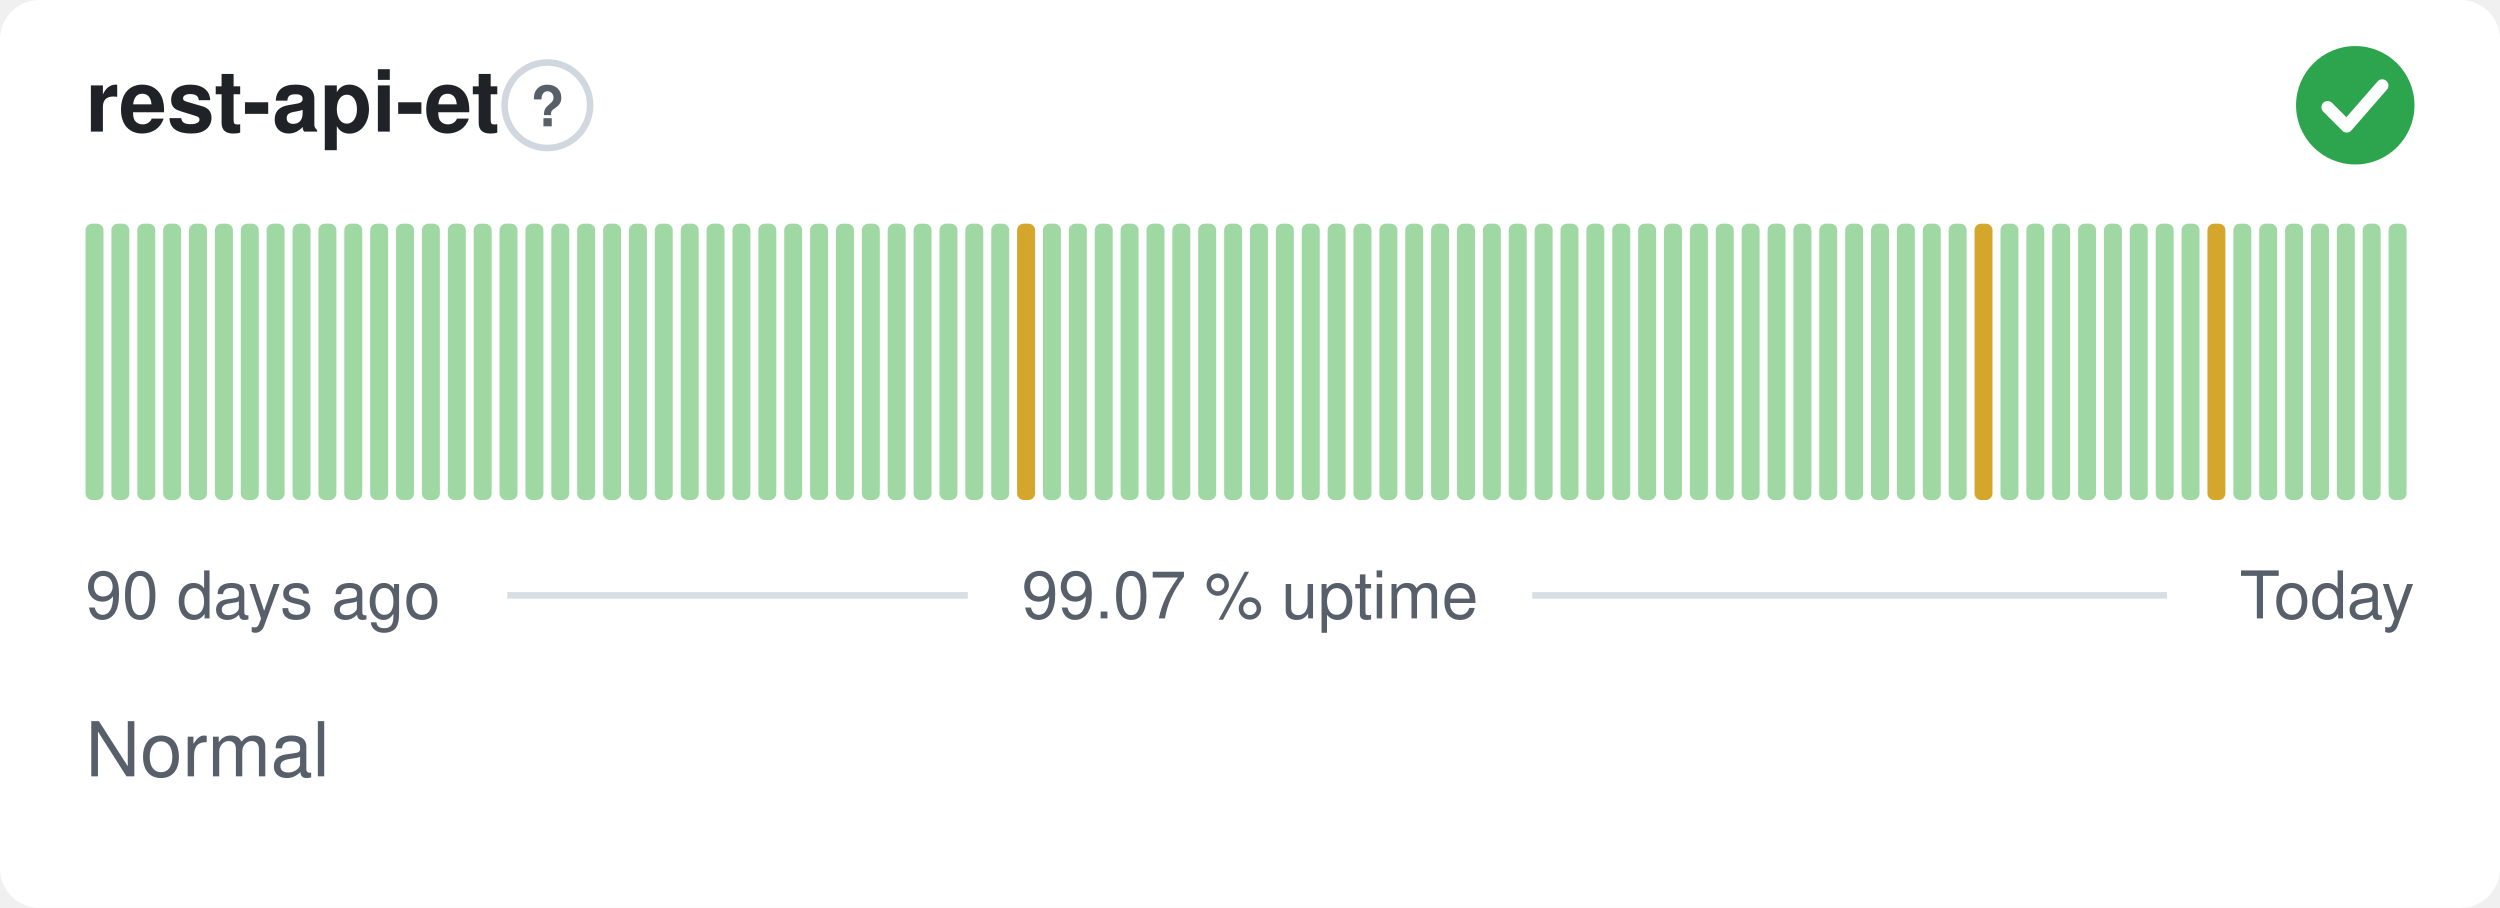
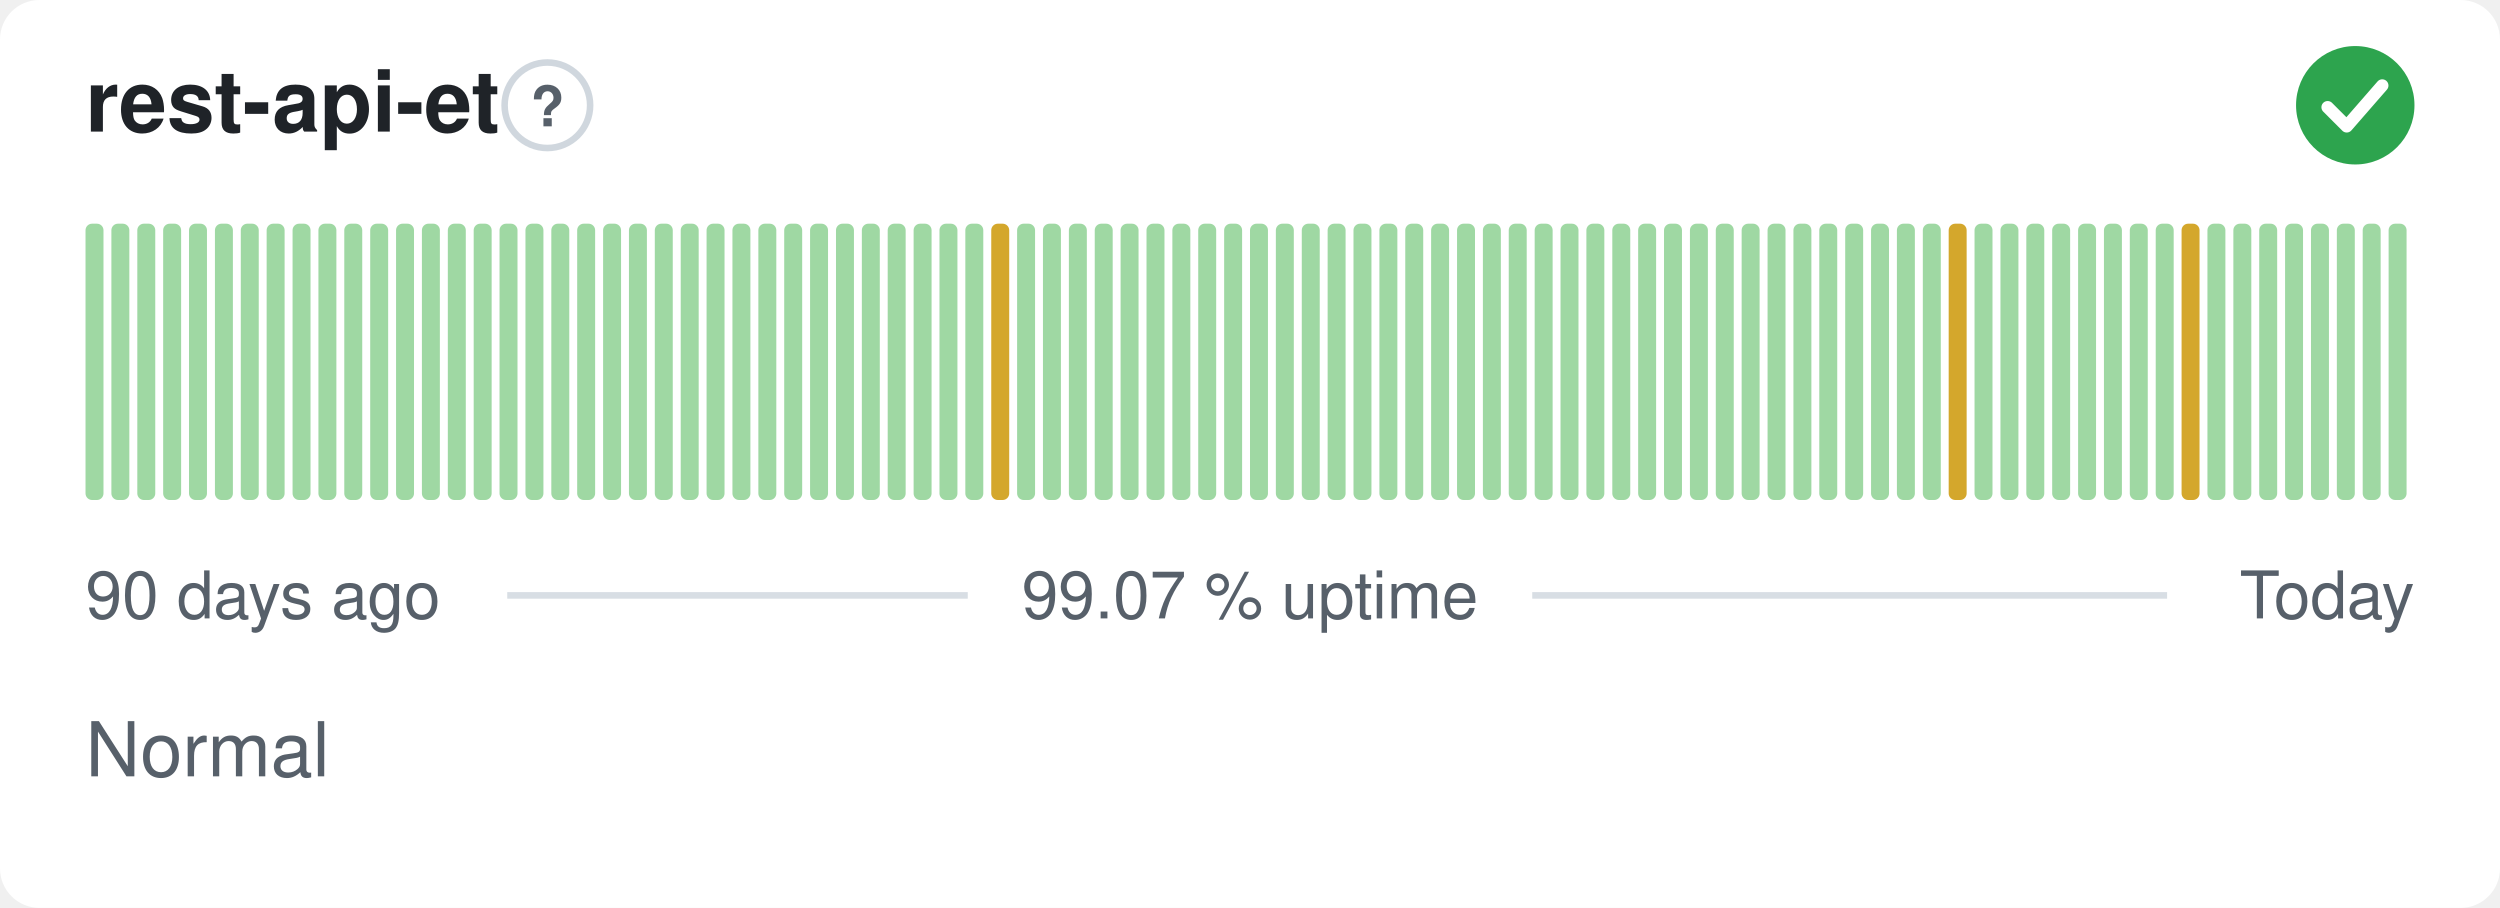
<svg xmlns="http://www.w3.org/2000/svg" width="380" height="138" viewBox="0 0 380 138" role="img" aria-label="rest-api-et: Normal, 99.07 % uptime over the last 90 days" font-family="-apple-system,BlinkMacSystemFont,'Segoe UI',Helvetica,Arial,sans-serif">
  <style>
    @media (prefers-color-scheme: dark) {
      .bg { fill: #0d1117 }
      .title { fill: #e6edf3 }
      .muted { fill: #8b949e }
      .hint { stroke: #30363d }
      .rule { stroke: #30363d }
      .nodata { fill: #21262d }
    }
  </style>
  <rect class="bg" width="380" height="138" rx="6" fill="#ffffff" />
  <text class="title" x="13" y="20" font-size="13" font-weight="600" fill="#1f2328">rest-api-et</text>
  <circle class="hint" cx="83.2" cy="16" r="6.5" fill="none" stroke="#d0d7de" stroke-width="1" />
  <text class="muted" x="83.2" y="19.2" text-anchor="middle" font-size="8.5" font-weight="700" fill="#57606a">?</text>
  <circle cx="358" cy="16" r="9" fill="#2da44e" />
  <path d="M353.80 16.30l2.90 2.90 5.40 -6.20" fill="none" stroke="#fff" stroke-width="1.89" stroke-linecap="round" stroke-linejoin="round" />
  <rect x="13.00" y="34.00" width="2.73" height="42.00" rx="1" fill="#9fd8a3" />
  <rect x="16.93" y="34.00" width="2.73" height="42.00" rx="1" fill="#9fd8a3" />
  <rect x="20.87" y="34.00" width="2.73" height="42.00" rx="1" fill="#9fd8a3" />
  <rect x="24.80" y="34.00" width="2.73" height="42.00" rx="1" fill="#9fd8a3" />
  <rect x="28.73" y="34.00" width="2.73" height="42.00" rx="1" fill="#9fd8a3" />
  <rect x="32.67" y="34.00" width="2.73" height="42.00" rx="1" fill="#9fd8a3" />
  <rect x="36.60" y="34.00" width="2.73" height="42.00" rx="1" fill="#9fd8a3" />
  <rect x="40.53" y="34.00" width="2.73" height="42.00" rx="1" fill="#9fd8a3" />
  <rect x="44.47" y="34.00" width="2.73" height="42.00" rx="1" fill="#9fd8a3" />
  <rect x="48.40" y="34.00" width="2.73" height="42.00" rx="1" fill="#9fd8a3" />
  <rect x="52.33" y="34.00" width="2.73" height="42.00" rx="1" fill="#9fd8a3" />
  <rect x="56.27" y="34.00" width="2.73" height="42.00" rx="1" fill="#9fd8a3" />
  <rect x="60.20" y="34.00" width="2.73" height="42.00" rx="1" fill="#9fd8a3" />
  <rect x="64.13" y="34.00" width="2.73" height="42.00" rx="1" fill="#9fd8a3" />
  <rect x="68.07" y="34.00" width="2.73" height="42.00" rx="1" fill="#9fd8a3" />
  <rect x="72.00" y="34.00" width="2.73" height="42.00" rx="1" fill="#9fd8a3" />
  <rect x="75.93" y="34.00" width="2.73" height="42.00" rx="1" fill="#9fd8a3" />
  <rect x="79.87" y="34.00" width="2.73" height="42.00" rx="1" fill="#9fd8a3" />
  <rect x="83.80" y="34.00" width="2.73" height="42.00" rx="1" fill="#9fd8a3" />
  <rect x="87.73" y="34.00" width="2.73" height="42.00" rx="1" fill="#9fd8a3" />
  <rect x="91.67" y="34.00" width="2.73" height="42.00" rx="1" fill="#9fd8a3" />
  <rect x="95.60" y="34.00" width="2.73" height="42.00" rx="1" fill="#9fd8a3" />
  <rect x="99.53" y="34.00" width="2.73" height="42.00" rx="1" fill="#9fd8a3" />
  <rect x="103.47" y="34.00" width="2.73" height="42.00" rx="1" fill="#9fd8a3" />
  <rect x="107.40" y="34.00" width="2.73" height="42.00" rx="1" fill="#9fd8a3" />
  <rect x="111.33" y="34.00" width="2.73" height="42.00" rx="1" fill="#9fd8a3" />
  <rect x="115.27" y="34.00" width="2.73" height="42.00" rx="1" fill="#9fd8a3" />
  <rect x="119.20" y="34.00" width="2.73" height="42.00" rx="1" fill="#9fd8a3" />
  <rect x="123.13" y="34.00" width="2.73" height="42.00" rx="1" fill="#9fd8a3" />
  <rect x="127.07" y="34.00" width="2.73" height="42.00" rx="1" fill="#9fd8a3" />
  <rect x="131.00" y="34.00" width="2.73" height="42.00" rx="1" fill="#9fd8a3" />
  <rect x="134.93" y="34.00" width="2.73" height="42.00" rx="1" fill="#9fd8a3" />
  <rect x="138.87" y="34.00" width="2.73" height="42.00" rx="1" fill="#9fd8a3" />
  <rect x="142.80" y="34.00" width="2.73" height="42.00" rx="1" fill="#9fd8a3" />
  <rect x="146.73" y="34.00" width="2.73" height="42.00" rx="1" fill="#9fd8a3" />
-   <rect x="150.67" y="34.00" width="2.73" height="42.00" rx="1" fill="#9fd8a3" />
-   <rect x="154.60" y="34.00" width="2.73" height="42.00" rx="1" fill="#d4a72c" />
+   <rect x="150.67" y="34.00" width="2.73" height="42.00" rx="1" fill="#d4a72c" />
+   <rect x="154.60" y="34.00" width="2.73" height="42.00" rx="1" fill="#9fd8a3" />
  <rect x="158.53" y="34.00" width="2.73" height="42.00" rx="1" fill="#9fd8a3" />
  <rect x="162.47" y="34.00" width="2.73" height="42.00" rx="1" fill="#9fd8a3" />
  <rect x="166.40" y="34.00" width="2.73" height="42.00" rx="1" fill="#9fd8a3" />
  <rect x="170.33" y="34.00" width="2.73" height="42.00" rx="1" fill="#9fd8a3" />
  <rect x="174.27" y="34.00" width="2.73" height="42.00" rx="1" fill="#9fd8a3" />
  <rect x="178.20" y="34.00" width="2.73" height="42.00" rx="1" fill="#9fd8a3" />
  <rect x="182.13" y="34.00" width="2.73" height="42.00" rx="1" fill="#9fd8a3" />
  <rect x="186.07" y="34.00" width="2.73" height="42.00" rx="1" fill="#9fd8a3" />
  <rect x="190.00" y="34.00" width="2.73" height="42.00" rx="1" fill="#9fd8a3" />
  <rect x="193.93" y="34.00" width="2.73" height="42.00" rx="1" fill="#9fd8a3" />
  <rect x="197.87" y="34.00" width="2.73" height="42.00" rx="1" fill="#9fd8a3" />
  <rect x="201.80" y="34.00" width="2.73" height="42.00" rx="1" fill="#9fd8a3" />
  <rect x="205.73" y="34.00" width="2.73" height="42.00" rx="1" fill="#9fd8a3" />
  <rect x="209.67" y="34.00" width="2.73" height="42.00" rx="1" fill="#9fd8a3" />
  <rect x="213.60" y="34.00" width="2.73" height="42.00" rx="1" fill="#9fd8a3" />
  <rect x="217.53" y="34.00" width="2.73" height="42.00" rx="1" fill="#9fd8a3" />
  <rect x="221.47" y="34.00" width="2.73" height="42.00" rx="1" fill="#9fd8a3" />
  <rect x="225.40" y="34.00" width="2.73" height="42.00" rx="1" fill="#9fd8a3" />
  <rect x="229.33" y="34.00" width="2.73" height="42.00" rx="1" fill="#9fd8a3" />
  <rect x="233.27" y="34.00" width="2.73" height="42.00" rx="1" fill="#9fd8a3" />
  <rect x="237.20" y="34.00" width="2.73" height="42.00" rx="1" fill="#9fd8a3" />
  <rect x="241.13" y="34.00" width="2.73" height="42.00" rx="1" fill="#9fd8a3" />
  <rect x="245.07" y="34.00" width="2.73" height="42.00" rx="1" fill="#9fd8a3" />
  <rect x="249.00" y="34.00" width="2.73" height="42.00" rx="1" fill="#9fd8a3" />
  <rect x="252.93" y="34.00" width="2.73" height="42.00" rx="1" fill="#9fd8a3" />
  <rect x="256.87" y="34.00" width="2.73" height="42.00" rx="1" fill="#9fd8a3" />
  <rect x="260.80" y="34.00" width="2.73" height="42.00" rx="1" fill="#9fd8a3" />
  <rect x="264.73" y="34.00" width="2.73" height="42.00" rx="1" fill="#9fd8a3" />
  <rect x="268.67" y="34.00" width="2.73" height="42.00" rx="1" fill="#9fd8a3" />
  <rect x="272.60" y="34.00" width="2.73" height="42.00" rx="1" fill="#9fd8a3" />
  <rect x="276.53" y="34.00" width="2.73" height="42.00" rx="1" fill="#9fd8a3" />
  <rect x="280.47" y="34.00" width="2.73" height="42.00" rx="1" fill="#9fd8a3" />
  <rect x="284.40" y="34.00" width="2.73" height="42.00" rx="1" fill="#9fd8a3" />
  <rect x="288.33" y="34.00" width="2.73" height="42.00" rx="1" fill="#9fd8a3" />
  <rect x="292.27" y="34.00" width="2.73" height="42.00" rx="1" fill="#9fd8a3" />
-   <rect x="296.20" y="34.00" width="2.73" height="42.00" rx="1" fill="#9fd8a3" />
-   <rect x="300.13" y="34.00" width="2.73" height="42.00" rx="1" fill="#d4a72c" />
+   <rect x="296.20" y="34.00" width="2.73" height="42.00" rx="1" fill="#d4a72c" />
+   <rect x="300.13" y="34.00" width="2.73" height="42.00" rx="1" fill="#9fd8a3" />
  <rect x="304.07" y="34.00" width="2.73" height="42.00" rx="1" fill="#9fd8a3" />
  <rect x="308.00" y="34.00" width="2.73" height="42.00" rx="1" fill="#9fd8a3" />
  <rect x="311.93" y="34.00" width="2.73" height="42.00" rx="1" fill="#9fd8a3" />
  <rect x="315.87" y="34.00" width="2.73" height="42.00" rx="1" fill="#9fd8a3" />
  <rect x="319.80" y="34.00" width="2.73" height="42.00" rx="1" fill="#9fd8a3" />
  <rect x="323.73" y="34.00" width="2.73" height="42.00" rx="1" fill="#9fd8a3" />
  <rect x="327.67" y="34.00" width="2.73" height="42.00" rx="1" fill="#9fd8a3" />
-   <rect x="331.60" y="34.00" width="2.73" height="42.00" rx="1" fill="#9fd8a3" />
-   <rect x="335.53" y="34.00" width="2.73" height="42.00" rx="1" fill="#d4a72c" />
+   <rect x="331.60" y="34.00" width="2.73" height="42.00" rx="1" fill="#d4a72c" />
+   <rect x="335.53" y="34.00" width="2.73" height="42.00" rx="1" fill="#9fd8a3" />
  <rect x="339.47" y="34.00" width="2.73" height="42.00" rx="1" fill="#9fd8a3" />
  <rect x="343.40" y="34.00" width="2.73" height="42.00" rx="1" fill="#9fd8a3" />
  <rect x="347.33" y="34.00" width="2.73" height="42.00" rx="1" fill="#9fd8a3" />
  <rect x="351.27" y="34.00" width="2.73" height="42.00" rx="1" fill="#9fd8a3" />
  <rect x="355.20" y="34.00" width="2.73" height="42.00" rx="1" fill="#9fd8a3" />
  <rect x="359.13" y="34.00" width="2.73" height="42.00" rx="1" fill="#9fd8a3" />
  <rect x="363.07" y="34.00" width="2.73" height="42.00" rx="1" fill="#9fd8a3" />
  <text class="muted" x="13" y="94" font-size="10" fill="#57606a">90 days ago</text>
  <text class="muted" x="190" y="94" text-anchor="middle" font-size="10" fill="#57606a">99.07 % uptime</text>
  <text class="muted" x="367" y="94" text-anchor="end" font-size="10" fill="#57606a">Today</text>
  <line class="rule" x1="77.1" y1="90.5" x2="147.1" y2="90.5" stroke="#d8dee4" stroke-width="1" />
  <line class="rule" x1="232.9" y1="90.5" x2="329.4" y2="90.5" stroke="#d8dee4" stroke-width="1" />
  <text class="muted" x="13" y="118" font-size="11.5" fill="#57606a">Normal</text>
</svg>
